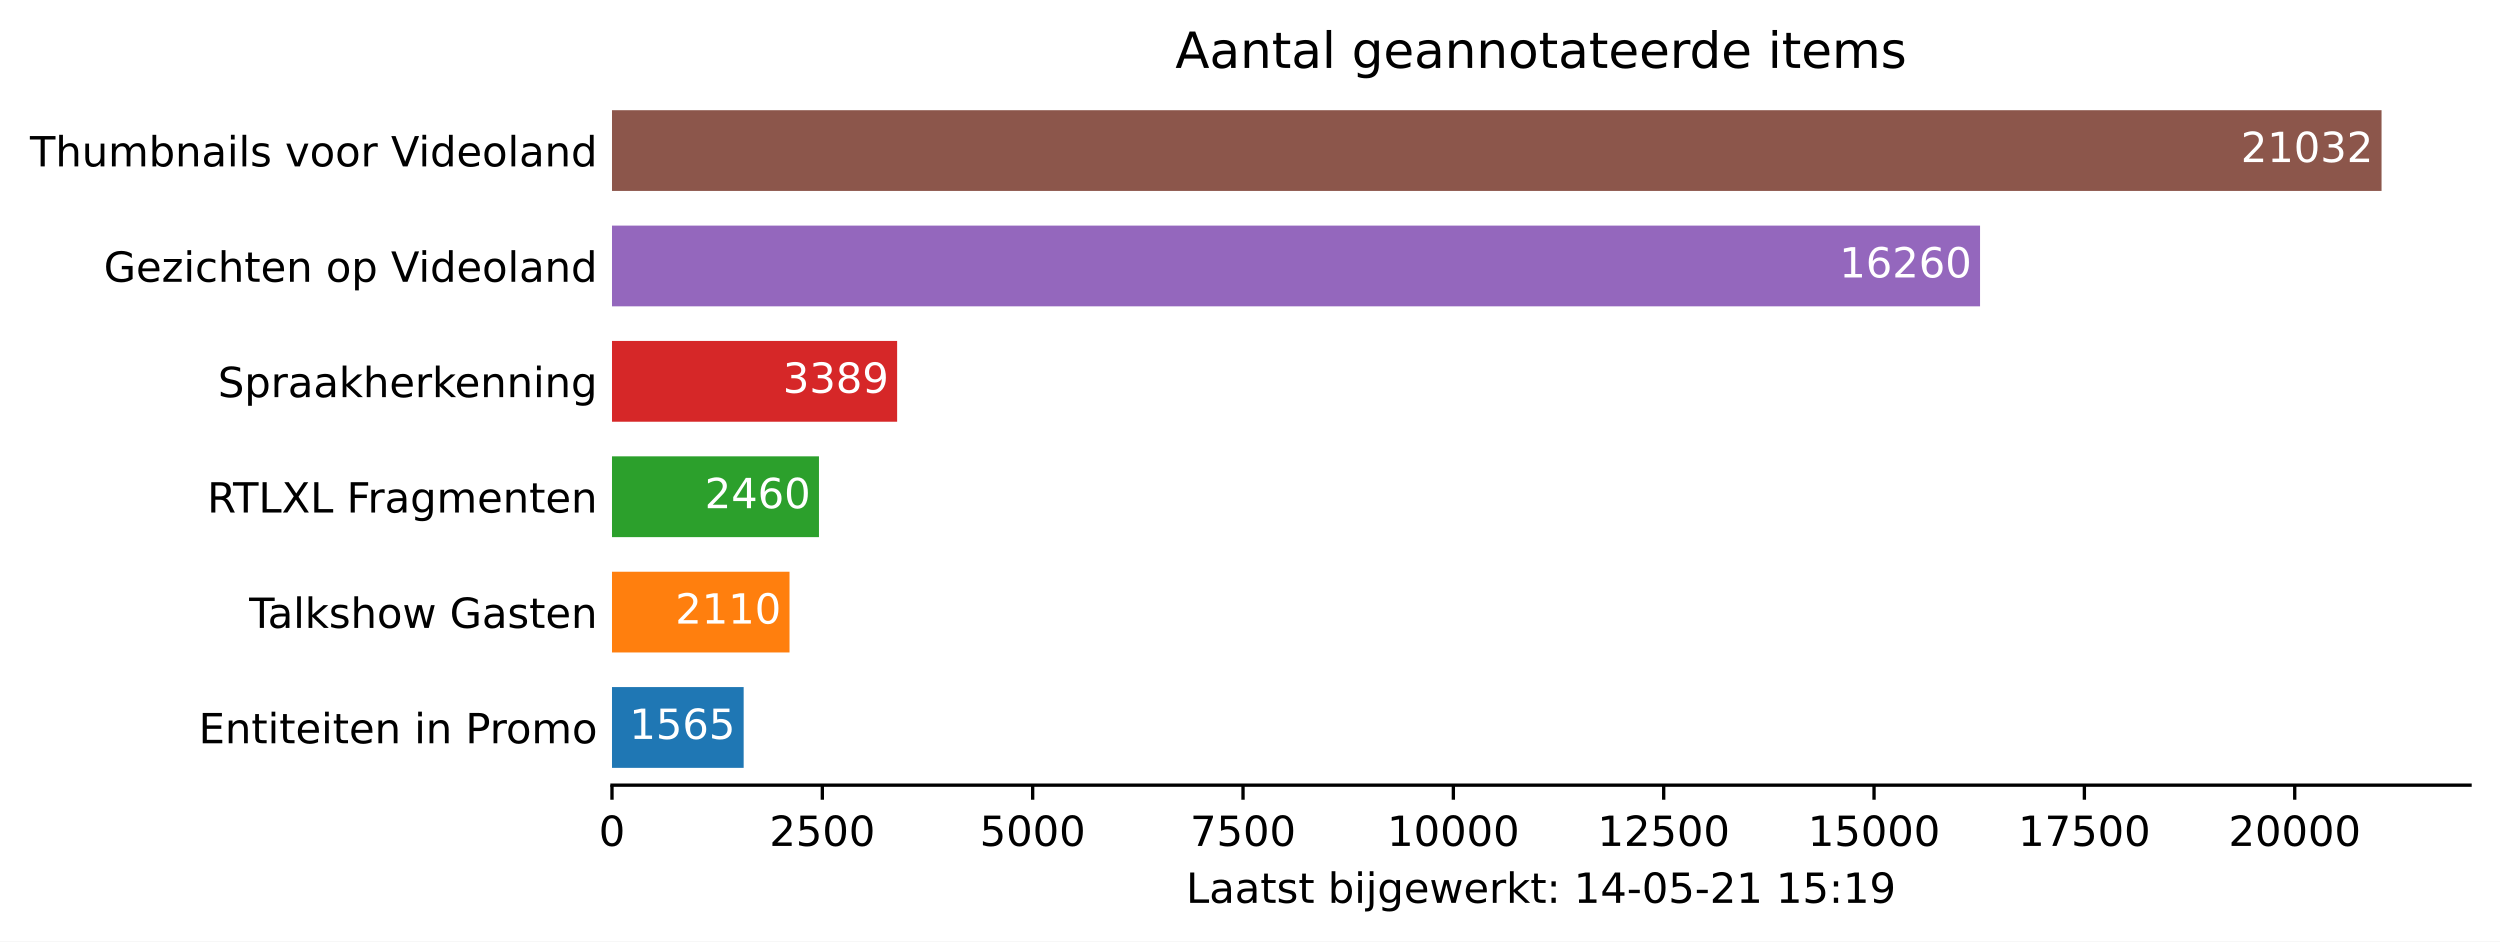
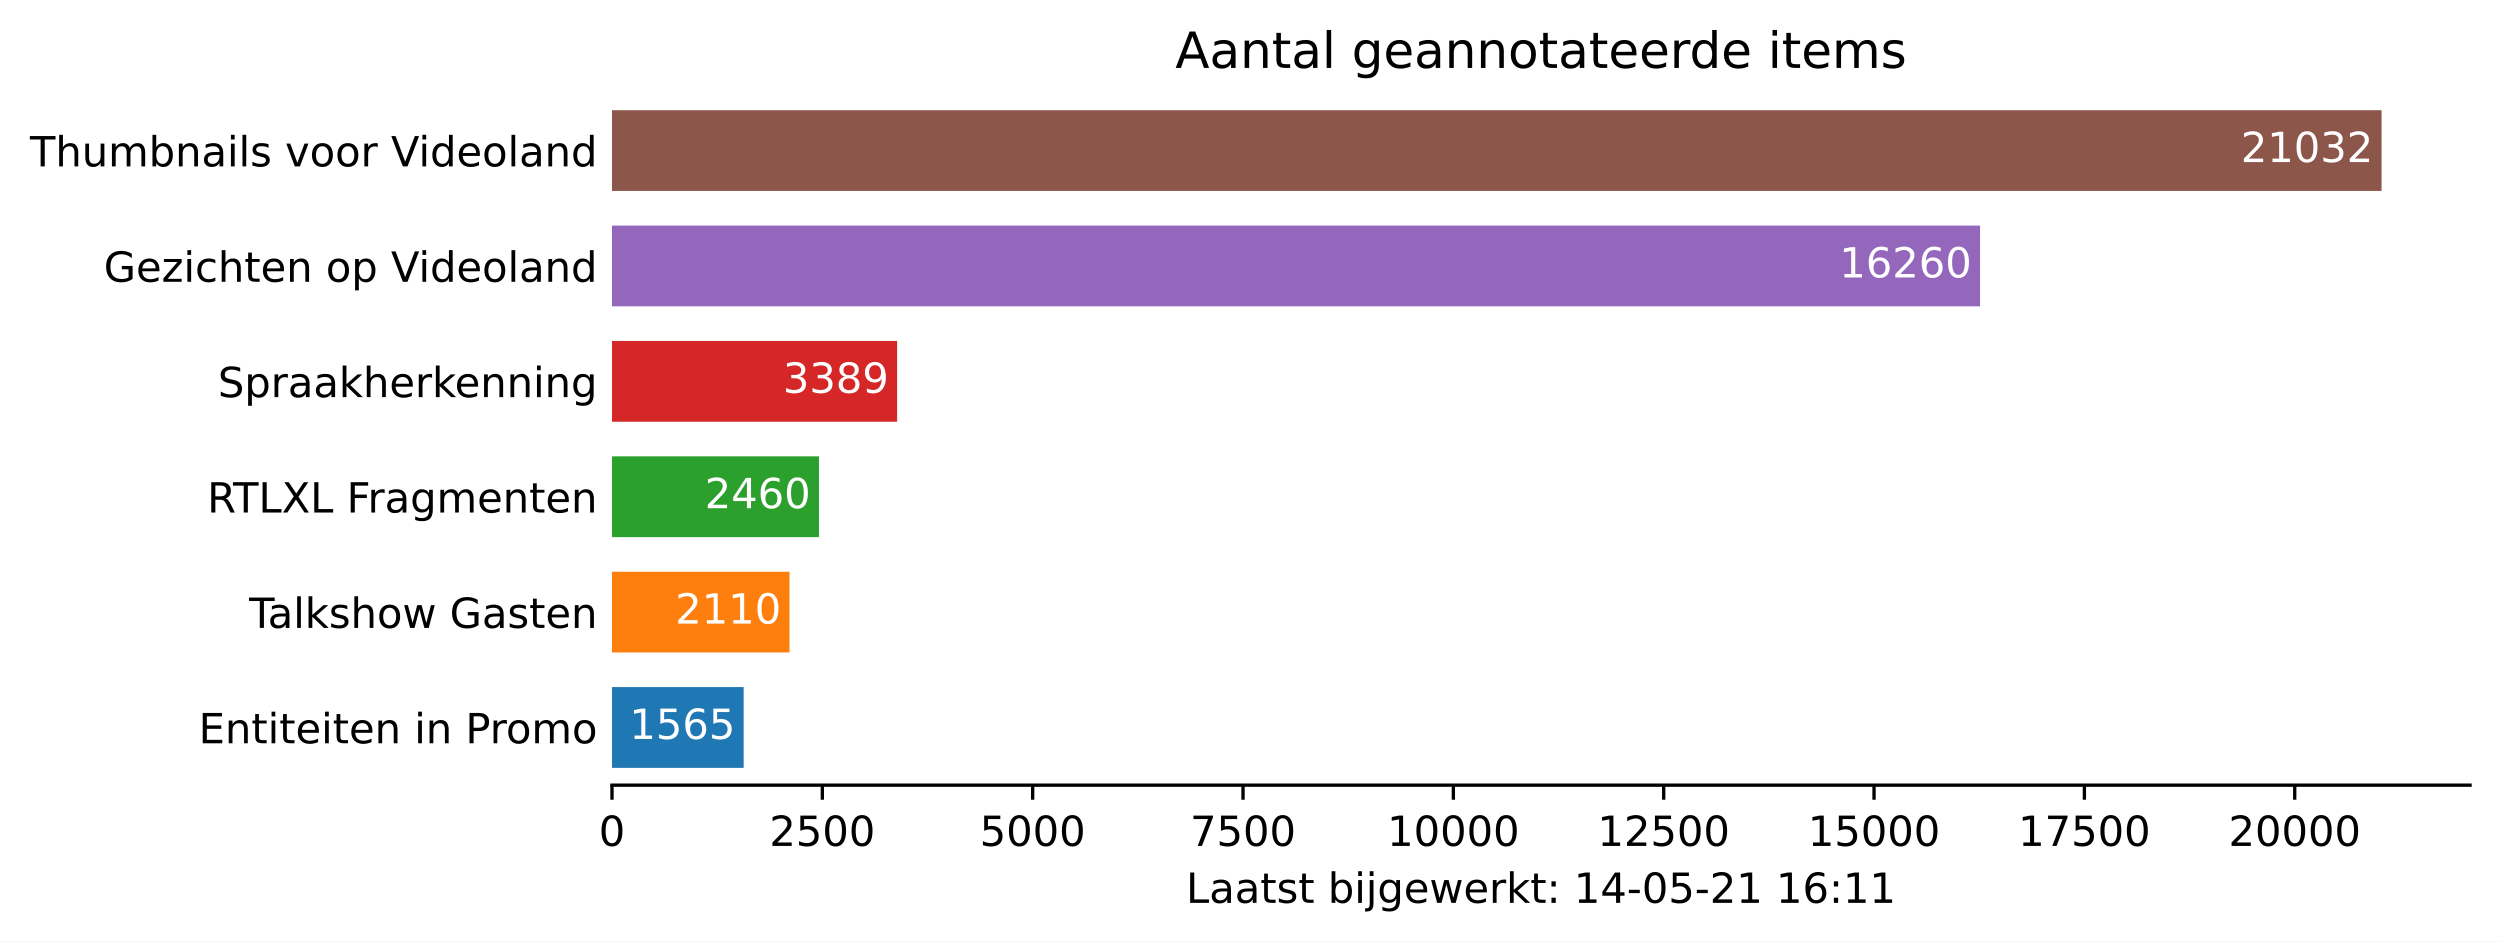
<svg xmlns="http://www.w3.org/2000/svg" xmlns:xlink="http://www.w3.org/1999/xlink" height="226.194pt" version="1.1" viewBox="0 0 600.633 226.194" width="600.633pt">
  <defs>
    <style type="text/css">*{stroke-linecap:butt;stroke-linejoin:round;}</style>
  </defs>
  <g id="figure_1">
    <g id="patch_1">
      <path d="M 0 226.194  L 600.633 226.194  L 600.633 0  L 0 0  z " style="fill:#ffffff;" />
    </g>
    <g id="axes_1">
      <g id="patch_2">
        <path d="M 147.033 188.638  L 593.433 188.638  L 593.433 22.318  L 147.033 22.318  z " style="fill:#ffffff;" />
      </g>
      <g id="patch_3">
-         <path clip-path="url(#p2a8424ce56)" d="M 147.033 184.48  L 178.668 184.48  L 178.668 165.076  L 147.033 165.076  z " style="fill:#1f77b4;" />
+         <path clip-path="url(#pcd830eb7d0)" d="M 147.033 184.48  L 178.668 184.48  L 178.668 165.076  L 147.033 165.076  z " style="fill:#1f77b4;" />
      </g>
      <g id="patch_4">
-         <path clip-path="url(#p2a8424ce56)" d="M 147.033 156.76  L 189.685 156.76  L 189.685 137.356  L 147.033 137.356  z " style="fill:#ff7f0e;" />
+         <path clip-path="url(#pcd830eb7d0)" d="M 147.033 156.76  L 189.685 156.76  L 189.685 137.356  L 147.033 137.356  z " style="fill:#ff7f0e;" />
      </g>
      <g id="patch_5">
-         <path clip-path="url(#p2a8424ce56)" d="M 147.033 129.04  L 196.759 129.04  L 196.759 109.636  L 147.033 109.636  z " style="fill:#2ca02c;" />
+         <path clip-path="url(#pcd830eb7d0)" d="M 147.033 129.04  L 196.759 129.04  L 196.759 109.636  L 147.033 109.636  z " style="fill:#2ca02c;" />
      </g>
      <g id="patch_6">
-         <path clip-path="url(#p2a8424ce56)" d="M 147.033 101.32  L 215.538 101.32  L 215.538 81.916  L 147.033 81.916  z " style="fill:#d62728;" />
+         <path clip-path="url(#pcd830eb7d0)" d="M 147.033 101.32  L 215.538 101.32  L 215.538 81.916  L 147.033 81.916  z " style="fill:#d62728;" />
      </g>
      <g id="patch_7">
-         <path clip-path="url(#p2a8424ce56)" d="M 147.033 73.6  L 475.714 73.6  L 475.714 54.196  L 147.033 54.196  z " style="fill:#9467bd;" />
+         <path clip-path="url(#pcd830eb7d0)" d="M 147.033 73.6  L 475.714 73.6  L 475.714 54.196  L 147.033 54.196  z " style="fill:#9467bd;" />
      </g>
      <g id="patch_8">
-         <path clip-path="url(#p2a8424ce56)" d="M 147.033 45.88  L 572.176 45.88  L 572.176 26.476  L 147.033 26.476  z " style="fill:#8c564b;" />
+         <path clip-path="url(#pcd830eb7d0)" d="M 147.033 45.88  L 572.176 45.88  L 572.176 26.476  L 147.033 26.476  z " style="fill:#8c564b;" />
      </g>
      <g id="matplotlib.axis_1">
        <g id="xtick_1">
          <g id="line2d_1">
            <defs>
-               <path d="M 0 0  L 0 3.5  " id="md7d6307885" style="stroke:#000000;stroke-width:0.8;" />
+               <path d="M 0 0  L 0 3.5  " id="mec026c9e99" style="stroke:#000000;stroke-width:0.8;" />
            </defs>
            <g>
-               <use style="stroke:#000000;stroke-width:0.8;" x="147.033" xlink:href="#md7d6307885" y="188.638" />
+               <use style="stroke:#000000;stroke-width:0.8;" x="147.033" xlink:href="#mec026c9e99" y="188.638" />
            </g>
          </g>
          <g id="text_1">
            <g transform="translate(143.8516 203.2366)scale(0.1 -0.1)">
              <defs>
                <path d="M 2034 4250  Q 1547 4250 1301 3770  Q 1056 3291 1056 2328  Q 1056 1369 1301 889  Q 1547 409 2034 409  Q 2525 409 2770 889  Q 3016 1369 3016 2328  Q 3016 3291 2770 3770  Q 2525 4250 2034 4250  z M 2034 4750  Q 2819 4750 3233 4129  Q 3647 3509 3647 2328  Q 3647 1150 3233 529  Q 2819 -91 2034 -91  Q 1250 -91 836 529  Q 422 1150 422 2328  Q 422 3509 836 4129  Q 1250 4750 2034 4750  z " id="DejaVuSans-30" transform="scale(0.015625)" />
              </defs>
              <use xlink:href="#DejaVuSans-30" />
            </g>
          </g>
        </g>
        <g id="xtick_2">
          <g id="line2d_2">
            <g>
-               <use style="stroke:#000000;stroke-width:0.8;" x="197.568" xlink:href="#md7d6307885" y="188.638" />
+               <use style="stroke:#000000;stroke-width:0.8;" x="197.568" xlink:href="#mec026c9e99" y="188.638" />
            </g>
          </g>
          <g id="text_2">
            <g transform="translate(184.8431 203.2366)scale(0.1 -0.1)">
              <defs>
                <path d="M 1228 531  L 3431 531  L 3431 0  L 469 0  L 469 531  Q 828 903 1448 1529  Q 2069 2156 2228 2338  Q 2531 2678 2651 2914  Q 2772 3150 2772 3378  Q 2772 3750 2511 3984  Q 2250 4219 1831 4219  Q 1534 4219 1204 4116  Q 875 4013 500 3803  L 500 4441  Q 881 4594 1212 4672  Q 1544 4750 1819 4750  Q 2544 4750 2975 4387  Q 3406 4025 3406 3419  Q 3406 3131 3298 2873  Q 3191 2616 2906 2266  Q 2828 2175 2409 1742  Q 1991 1309 1228 531  z " id="DejaVuSans-32" transform="scale(0.015625)" />
                <path d="M 691 4666  L 3169 4666  L 3169 4134  L 1269 4134  L 1269 2991  Q 1406 3038 1543 3061  Q 1681 3084 1819 3084  Q 2600 3084 3056 2656  Q 3513 2228 3513 1497  Q 3513 744 3044 326  Q 2575 -91 1722 -91  Q 1428 -91 1123 -41  Q 819 9 494 109  L 494 744  Q 775 591 1075 516  Q 1375 441 1709 441  Q 2250 441 2565 725  Q 2881 1009 2881 1497  Q 2881 1984 2565 2268  Q 2250 2553 1709 2553  Q 1456 2553 1204 2497  Q 953 2441 691 2322  L 691 4666  z " id="DejaVuSans-35" transform="scale(0.015625)" />
              </defs>
              <use xlink:href="#DejaVuSans-32" />
              <use x="63.623" xlink:href="#DejaVuSans-35" />
              <use x="127.246" xlink:href="#DejaVuSans-30" />
              <use x="190.869" xlink:href="#DejaVuSans-30" />
            </g>
          </g>
        </g>
        <g id="xtick_3">
          <g id="line2d_3">
            <g>
-               <use style="stroke:#000000;stroke-width:0.8;" x="248.103" xlink:href="#md7d6307885" y="188.638" />
+               <use style="stroke:#000000;stroke-width:0.8;" x="248.103" xlink:href="#mec026c9e99" y="188.638" />
            </g>
          </g>
          <g id="text_3">
            <g transform="translate(235.3783 203.2366)scale(0.1 -0.1)">
              <use xlink:href="#DejaVuSans-35" />
              <use x="63.623" xlink:href="#DejaVuSans-30" />
              <use x="127.246" xlink:href="#DejaVuSans-30" />
              <use x="190.869" xlink:href="#DejaVuSans-30" />
            </g>
          </g>
        </g>
        <g id="xtick_4">
          <g id="line2d_4">
            <g>
-               <use style="stroke:#000000;stroke-width:0.8;" x="298.639" xlink:href="#md7d6307885" y="188.638" />
+               <use style="stroke:#000000;stroke-width:0.8;" x="298.639" xlink:href="#mec026c9e99" y="188.638" />
            </g>
          </g>
          <g id="text_4">
            <g transform="translate(285.9135 203.2366)scale(0.1 -0.1)">
              <defs>
                <path d="M 525 4666  L 3525 4666  L 3525 4397  L 1831 0  L 1172 0  L 2766 4134  L 525 4134  L 525 4666  z " id="DejaVuSans-37" transform="scale(0.015625)" />
              </defs>
              <use xlink:href="#DejaVuSans-37" />
              <use x="63.623" xlink:href="#DejaVuSans-35" />
              <use x="127.246" xlink:href="#DejaVuSans-30" />
              <use x="190.869" xlink:href="#DejaVuSans-30" />
            </g>
          </g>
        </g>
        <g id="xtick_5">
          <g id="line2d_5">
            <g>
-               <use style="stroke:#000000;stroke-width:0.8;" x="349.174" xlink:href="#md7d6307885" y="188.638" />
+               <use style="stroke:#000000;stroke-width:0.8;" x="349.174" xlink:href="#mec026c9e99" y="188.638" />
            </g>
          </g>
          <g id="text_5">
            <g transform="translate(333.2675 203.2366)scale(0.1 -0.1)">
              <defs>
                <path d="M 794 531  L 1825 531  L 1825 4091  L 703 3866  L 703 4441  L 1819 4666  L 2450 4666  L 2450 531  L 3481 531  L 3481 0  L 794 0  L 794 531  z " id="DejaVuSans-31" transform="scale(0.015625)" />
              </defs>
              <use xlink:href="#DejaVuSans-31" />
              <use x="63.623" xlink:href="#DejaVuSans-30" />
              <use x="127.246" xlink:href="#DejaVuSans-30" />
              <use x="190.869" xlink:href="#DejaVuSans-30" />
              <use x="254.492" xlink:href="#DejaVuSans-30" />
            </g>
          </g>
        </g>
        <g id="xtick_6">
          <g id="line2d_6">
            <g>
-               <use style="stroke:#000000;stroke-width:0.8;" x="399.709" xlink:href="#md7d6307885" y="188.638" />
+               <use style="stroke:#000000;stroke-width:0.8;" x="399.709" xlink:href="#mec026c9e99" y="188.638" />
            </g>
          </g>
          <g id="text_6">
            <g transform="translate(383.8028 203.2366)scale(0.1 -0.1)">
              <use xlink:href="#DejaVuSans-31" />
              <use x="63.623" xlink:href="#DejaVuSans-32" />
              <use x="127.246" xlink:href="#DejaVuSans-35" />
              <use x="190.869" xlink:href="#DejaVuSans-30" />
              <use x="254.492" xlink:href="#DejaVuSans-30" />
            </g>
          </g>
        </g>
        <g id="xtick_7">
          <g id="line2d_7">
            <g>
-               <use style="stroke:#000000;stroke-width:0.8;" x="450.244" xlink:href="#md7d6307885" y="188.638" />
+               <use style="stroke:#000000;stroke-width:0.8;" x="450.244" xlink:href="#mec026c9e99" y="188.638" />
            </g>
          </g>
          <g id="text_7">
            <g transform="translate(434.338 203.2366)scale(0.1 -0.1)">
              <use xlink:href="#DejaVuSans-31" />
              <use x="63.623" xlink:href="#DejaVuSans-35" />
              <use x="127.246" xlink:href="#DejaVuSans-30" />
              <use x="190.869" xlink:href="#DejaVuSans-30" />
              <use x="254.492" xlink:href="#DejaVuSans-30" />
            </g>
          </g>
        </g>
        <g id="xtick_8">
          <g id="line2d_8">
            <g>
-               <use style="stroke:#000000;stroke-width:0.8;" x="500.779" xlink:href="#md7d6307885" y="188.638" />
+               <use style="stroke:#000000;stroke-width:0.8;" x="500.779" xlink:href="#mec026c9e99" y="188.638" />
            </g>
          </g>
          <g id="text_8">
            <g transform="translate(484.8732 203.2366)scale(0.1 -0.1)">
              <use xlink:href="#DejaVuSans-31" />
              <use x="63.623" xlink:href="#DejaVuSans-37" />
              <use x="127.246" xlink:href="#DejaVuSans-35" />
              <use x="190.869" xlink:href="#DejaVuSans-30" />
              <use x="254.492" xlink:href="#DejaVuSans-30" />
            </g>
          </g>
        </g>
        <g id="xtick_9">
          <g id="line2d_9">
            <g>
-               <use style="stroke:#000000;stroke-width:0.8;" x="551.315" xlink:href="#md7d6307885" y="188.638" />
+               <use style="stroke:#000000;stroke-width:0.8;" x="551.315" xlink:href="#mec026c9e99" y="188.638" />
            </g>
          </g>
          <g id="text_9">
            <g transform="translate(535.4085 203.2366)scale(0.1 -0.1)">
              <use xlink:href="#DejaVuSans-32" />
              <use x="63.623" xlink:href="#DejaVuSans-30" />
              <use x="127.246" xlink:href="#DejaVuSans-30" />
              <use x="190.869" xlink:href="#DejaVuSans-30" />
              <use x="254.492" xlink:href="#DejaVuSans-30" />
            </g>
          </g>
        </g>
        <g id="text_10">
          <g transform="translate(284.9578 216.9147)scale(0.1 -0.1)">
            <defs>
              <path d="M 628 4666  L 1259 4666  L 1259 531  L 3531 531  L 3531 0  L 628 0  L 628 4666  z " id="DejaVuSans-4c" transform="scale(0.015625)" />
              <path d="M 2194 1759  Q 1497 1759 1228 1600  Q 959 1441 959 1056  Q 959 750 1161 570  Q 1363 391 1709 391  Q 2188 391 2477 730  Q 2766 1069 2766 1631  L 2766 1759  L 2194 1759  z M 3341 1997  L 3341 0  L 2766 0  L 2766 531  Q 2569 213 2275 61  Q 1981 -91 1556 -91  Q 1019 -91 701 211  Q 384 513 384 1019  Q 384 1609 779 1909  Q 1175 2209 1959 2209  L 2766 2209  L 2766 2266  Q 2766 2663 2505 2880  Q 2244 3097 1772 3097  Q 1472 3097 1187 3025  Q 903 2953 641 2809  L 641 3341  Q 956 3463 1253 3523  Q 1550 3584 1831 3584  Q 2591 3584 2966 3190  Q 3341 2797 3341 1997  z " id="DejaVuSans-61" transform="scale(0.015625)" />
              <path d="M 1172 4494  L 1172 3500  L 2356 3500  L 2356 3053  L 1172 3053  L 1172 1153  Q 1172 725 1289 603  Q 1406 481 1766 481  L 2356 481  L 2356 0  L 1766 0  Q 1100 0 847 248  Q 594 497 594 1153  L 594 3053  L 172 3053  L 172 3500  L 594 3500  L 594 4494  L 1172 4494  z " id="DejaVuSans-74" transform="scale(0.015625)" />
              <path d="M 2834 3397  L 2834 2853  Q 2591 2978 2328 3040  Q 2066 3103 1784 3103  Q 1356 3103 1142 2972  Q 928 2841 928 2578  Q 928 2378 1081 2264  Q 1234 2150 1697 2047  L 1894 2003  Q 2506 1872 2764 1633  Q 3022 1394 3022 966  Q 3022 478 2636 193  Q 2250 -91 1575 -91  Q 1294 -91 989 -36  Q 684 19 347 128  L 347 722  Q 666 556 975 473  Q 1284 391 1588 391  Q 1994 391 2212 530  Q 2431 669 2431 922  Q 2431 1156 2273 1281  Q 2116 1406 1581 1522  L 1381 1569  Q 847 1681 609 1914  Q 372 2147 372 2553  Q 372 3047 722 3315  Q 1072 3584 1716 3584  Q 2034 3584 2315 3537  Q 2597 3491 2834 3397  z " id="DejaVuSans-73" transform="scale(0.015625)" />
              <path id="DejaVuSans-20" transform="scale(0.015625)" />
              <path d="M 3116 1747  Q 3116 2381 2855 2742  Q 2594 3103 2138 3103  Q 1681 3103 1420 2742  Q 1159 2381 1159 1747  Q 1159 1113 1420 752  Q 1681 391 2138 391  Q 2594 391 2855 752  Q 3116 1113 3116 1747  z M 1159 2969  Q 1341 3281 1617 3432  Q 1894 3584 2278 3584  Q 2916 3584 3314 3078  Q 3713 2572 3713 1747  Q 3713 922 3314 415  Q 2916 -91 2278 -91  Q 1894 -91 1617 61  Q 1341 213 1159 525  L 1159 0  L 581 0  L 581 4863  L 1159 4863  L 1159 2969  z " id="DejaVuSans-62" transform="scale(0.015625)" />
              <path d="M 603 3500  L 1178 3500  L 1178 0  L 603 0  L 603 3500  z M 603 4863  L 1178 4863  L 1178 4134  L 603 4134  L 603 4863  z " id="DejaVuSans-69" transform="scale(0.015625)" />
              <path d="M 603 3500  L 1178 3500  L 1178 -63  Q 1178 -731 923 -1031  Q 669 -1331 103 -1331  L -116 -1331  L -116 -844  L 38 -844  Q 366 -844 484 -692  Q 603 -541 603 -63  L 603 3500  z M 603 4863  L 1178 4863  L 1178 4134  L 603 4134  L 603 4863  z " id="DejaVuSans-6a" transform="scale(0.015625)" />
              <path d="M 2906 1791  Q 2906 2416 2648 2759  Q 2391 3103 1925 3103  Q 1463 3103 1205 2759  Q 947 2416 947 1791  Q 947 1169 1205 825  Q 1463 481 1925 481  Q 2391 481 2648 825  Q 2906 1169 2906 1791  z M 3481 434  Q 3481 -459 3084 -895  Q 2688 -1331 1869 -1331  Q 1566 -1331 1297 -1286  Q 1028 -1241 775 -1147  L 775 -588  Q 1028 -725 1275 -790  Q 1522 -856 1778 -856  Q 2344 -856 2625 -561  Q 2906 -266 2906 331  L 2906 616  Q 2728 306 2450 153  Q 2172 0 1784 0  Q 1141 0 747 490  Q 353 981 353 1791  Q 353 2603 747 3093  Q 1141 3584 1784 3584  Q 2172 3584 2450 3431  Q 2728 3278 2906 2969  L 2906 3500  L 3481 3500  L 3481 434  z " id="DejaVuSans-67" transform="scale(0.015625)" />
              <path d="M 3597 1894  L 3597 1613  L 953 1613  Q 991 1019 1311 708  Q 1631 397 2203 397  Q 2534 397 2845 478  Q 3156 559 3463 722  L 3463 178  Q 3153 47 2828 -22  Q 2503 -91 2169 -91  Q 1331 -91 842 396  Q 353 884 353 1716  Q 353 2575 817 3079  Q 1281 3584 2069 3584  Q 2775 3584 3186 3129  Q 3597 2675 3597 1894  z M 3022 2063  Q 3016 2534 2758 2815  Q 2500 3097 2075 3097  Q 1594 3097 1305 2825  Q 1016 2553 972 2059  L 3022 2063  z " id="DejaVuSans-65" transform="scale(0.015625)" />
              <path d="M 269 3500  L 844 3500  L 1563 769  L 2278 3500  L 2956 3500  L 3675 769  L 4391 3500  L 4966 3500  L 4050 0  L 3372 0  L 2619 2869  L 1863 0  L 1184 0  L 269 3500  z " id="DejaVuSans-77" transform="scale(0.015625)" />
              <path d="M 2631 2963  Q 2534 3019 2420 3045  Q 2306 3072 2169 3072  Q 1681 3072 1420 2755  Q 1159 2438 1159 1844  L 1159 0  L 581 0  L 581 3500  L 1159 3500  L 1159 2956  Q 1341 3275 1631 3429  Q 1922 3584 2338 3584  Q 2397 3584 2469 3576  Q 2541 3569 2628 3553  L 2631 2963  z " id="DejaVuSans-72" transform="scale(0.015625)" />
              <path d="M 581 4863  L 1159 4863  L 1159 1991  L 2875 3500  L 3609 3500  L 1753 1863  L 3688 0  L 2938 0  L 1159 1709  L 1159 0  L 581 0  L 581 4863  z " id="DejaVuSans-6b" transform="scale(0.015625)" />
              <path d="M 750 794  L 1409 794  L 1409 0  L 750 0  L 750 794  z M 750 3309  L 1409 3309  L 1409 2516  L 750 2516  L 750 3309  z " id="DejaVuSans-3a" transform="scale(0.015625)" />
              <path d="M 2419 4116  L 825 1625  L 2419 1625  L 2419 4116  z M 2253 4666  L 3047 4666  L 3047 1625  L 3713 1625  L 3713 1100  L 3047 1100  L 3047 0  L 2419 0  L 2419 1100  L 313 1100  L 313 1709  L 2253 4666  z " id="DejaVuSans-34" transform="scale(0.015625)" />
              <path d="M 313 2009  L 1997 2009  L 1997 1497  L 313 1497  L 313 2009  z " id="DejaVuSans-2d" transform="scale(0.015625)" />
-               <path d="M 703 97  L 703 672  Q 941 559 1184 500  Q 1428 441 1663 441  Q 2288 441 2617 861  Q 2947 1281 2994 2138  Q 2813 1869 2534 1725  Q 2256 1581 1919 1581  Q 1219 1581 811 2004  Q 403 2428 403 3163  Q 403 3881 828 4315  Q 1253 4750 1959 4750  Q 2769 4750 3195 4129  Q 3622 3509 3622 2328  Q 3622 1225 3098 567  Q 2575 -91 1691 -91  Q 1453 -91 1209 -44  Q 966 3 703 97  z M 1959 2075  Q 2384 2075 2632 2365  Q 2881 2656 2881 3163  Q 2881 3666 2632 3958  Q 2384 4250 1959 4250  Q 1534 4250 1286 3958  Q 1038 3666 1038 3163  Q 1038 2656 1286 2365  Q 1534 2075 1959 2075  z " id="DejaVuSans-39" transform="scale(0.015625)" />
+               <path d="M 2113 2584  Q 1688 2584 1439 2293  Q 1191 2003 1191 1497  Q 1191 994 1439 701  Q 1688 409 2113 409  Q 2538 409 2786 701  Q 3034 994 3034 1497  Q 3034 2003 2786 2293  Q 2538 2584 2113 2584  z M 3366 4563  L 3366 3988  Q 3128 4100 2886 4159  Q 2644 4219 2406 4219  Q 1781 4219 1451 3797  Q 1122 3375 1075 2522  Q 1259 2794 1537 2939  Q 1816 3084 2150 3084  Q 2853 3084 3261 2657  Q 3669 2231 3669 1497  Q 3669 778 3244 343  Q 2819 -91 2113 -91  Q 1303 -91 875 529  Q 447 1150 447 2328  Q 447 3434 972 4092  Q 1497 4750 2381 4750  Q 2619 4750 2861 4703  Q 3103 4656 3366 4563  z " id="DejaVuSans-36" transform="scale(0.015625)" />
            </defs>
            <use xlink:href="#DejaVuSans-4c" />
            <use x="55.713" xlink:href="#DejaVuSans-61" />
            <use x="116.992" xlink:href="#DejaVuSans-61" />
            <use x="178.271" xlink:href="#DejaVuSans-74" />
            <use x="217.48" xlink:href="#DejaVuSans-73" />
            <use x="269.58" xlink:href="#DejaVuSans-74" />
            <use x="308.789" xlink:href="#DejaVuSans-20" />
            <use x="340.576" xlink:href="#DejaVuSans-62" />
            <use x="404.053" xlink:href="#DejaVuSans-69" />
            <use x="431.836" xlink:href="#DejaVuSans-6a" />
            <use x="459.619" xlink:href="#DejaVuSans-67" />
            <use x="523.096" xlink:href="#DejaVuSans-65" />
            <use x="584.619" xlink:href="#DejaVuSans-77" />
            <use x="666.406" xlink:href="#DejaVuSans-65" />
            <use x="727.93" xlink:href="#DejaVuSans-72" />
            <use x="769.043" xlink:href="#DejaVuSans-6b" />
            <use x="826.953" xlink:href="#DejaVuSans-74" />
            <use x="866.162" xlink:href="#DejaVuSans-3a" />
            <use x="899.854" xlink:href="#DejaVuSans-20" />
            <use x="931.641" xlink:href="#DejaVuSans-31" />
            <use x="995.264" xlink:href="#DejaVuSans-34" />
            <use x="1058.887" xlink:href="#DejaVuSans-2d" />
            <use x="1094.971" xlink:href="#DejaVuSans-30" />
            <use x="1158.594" xlink:href="#DejaVuSans-35" />
            <use x="1222.217" xlink:href="#DejaVuSans-2d" />
            <use x="1258.301" xlink:href="#DejaVuSans-32" />
            <use x="1321.924" xlink:href="#DejaVuSans-31" />
            <use x="1385.547" xlink:href="#DejaVuSans-20" />
            <use x="1417.334" xlink:href="#DejaVuSans-31" />
-             <use x="1480.957" xlink:href="#DejaVuSans-35" />
+             <use x="1480.957" xlink:href="#DejaVuSans-36" />
            <use x="1544.58" xlink:href="#DejaVuSans-3a" />
            <use x="1578.271" xlink:href="#DejaVuSans-31" />
-             <use x="1641.895" xlink:href="#DejaVuSans-39" />
+             <use x="1641.895" xlink:href="#DejaVuSans-31" />
          </g>
        </g>
      </g>
      <g id="matplotlib.axis_2">
        <g id="ytick_1">
          <g id="line2d_10" />
          <g id="text_11">
            <g transform="translate(47.725 178.5773)scale(0.1 -0.1)">
              <defs>
                <path d="M 628 4666  L 3578 4666  L 3578 4134  L 1259 4134  L 1259 2753  L 3481 2753  L 3481 2222  L 1259 2222  L 1259 531  L 3634 531  L 3634 0  L 628 0  L 628 4666  z " id="DejaVuSans-45" transform="scale(0.015625)" />
                <path d="M 3513 2113  L 3513 0  L 2938 0  L 2938 2094  Q 2938 2591 2744 2837  Q 2550 3084 2163 3084  Q 1697 3084 1428 2787  Q 1159 2491 1159 1978  L 1159 0  L 581 0  L 581 3500  L 1159 3500  L 1159 2956  Q 1366 3272 1645 3428  Q 1925 3584 2291 3584  Q 2894 3584 3203 3211  Q 3513 2838 3513 2113  z " id="DejaVuSans-6e" transform="scale(0.015625)" />
                <path d="M 1259 4147  L 1259 2394  L 2053 2394  Q 2494 2394 2734 2622  Q 2975 2850 2975 3272  Q 2975 3691 2734 3919  Q 2494 4147 2053 4147  L 1259 4147  z M 628 4666  L 2053 4666  Q 2838 4666 3239 4311  Q 3641 3956 3641 3272  Q 3641 2581 3239 2228  Q 2838 1875 2053 1875  L 1259 1875  L 1259 0  L 628 0  L 628 4666  z " id="DejaVuSans-50" transform="scale(0.015625)" />
                <path d="M 1959 3097  Q 1497 3097 1228 2736  Q 959 2375 959 1747  Q 959 1119 1226 758  Q 1494 397 1959 397  Q 2419 397 2687 759  Q 2956 1122 2956 1747  Q 2956 2369 2687 2733  Q 2419 3097 1959 3097  z M 1959 3584  Q 2709 3584 3137 3096  Q 3566 2609 3566 1747  Q 3566 888 3137 398  Q 2709 -91 1959 -91  Q 1206 -91 779 398  Q 353 888 353 1747  Q 353 2609 779 3096  Q 1206 3584 1959 3584  z " id="DejaVuSans-6f" transform="scale(0.015625)" />
                <path d="M 3328 2828  Q 3544 3216 3844 3400  Q 4144 3584 4550 3584  Q 5097 3584 5394 3201  Q 5691 2819 5691 2113  L 5691 0  L 5113 0  L 5113 2094  Q 5113 2597 4934 2840  Q 4756 3084 4391 3084  Q 3944 3084 3684 2787  Q 3425 2491 3425 1978  L 3425 0  L 2847 0  L 2847 2094  Q 2847 2600 2669 2842  Q 2491 3084 2119 3084  Q 1678 3084 1418 2786  Q 1159 2488 1159 1978  L 1159 0  L 581 0  L 581 3500  L 1159 3500  L 1159 2956  Q 1356 3278 1631 3431  Q 1906 3584 2284 3584  Q 2666 3584 2933 3390  Q 3200 3197 3328 2828  z " id="DejaVuSans-6d" transform="scale(0.015625)" />
              </defs>
              <use xlink:href="#DejaVuSans-45" />
              <use x="63.184" xlink:href="#DejaVuSans-6e" />
              <use x="126.562" xlink:href="#DejaVuSans-74" />
              <use x="165.771" xlink:href="#DejaVuSans-69" />
              <use x="193.555" xlink:href="#DejaVuSans-74" />
              <use x="232.764" xlink:href="#DejaVuSans-65" />
              <use x="294.287" xlink:href="#DejaVuSans-69" />
              <use x="322.07" xlink:href="#DejaVuSans-74" />
              <use x="361.279" xlink:href="#DejaVuSans-65" />
              <use x="422.803" xlink:href="#DejaVuSans-6e" />
              <use x="486.182" xlink:href="#DejaVuSans-20" />
              <use x="517.969" xlink:href="#DejaVuSans-69" />
              <use x="545.752" xlink:href="#DejaVuSans-6e" />
              <use x="609.131" xlink:href="#DejaVuSans-20" />
              <use x="640.918" xlink:href="#DejaVuSans-50" />
              <use x="699.471" xlink:href="#DejaVuSans-72" />
              <use x="738.334" xlink:href="#DejaVuSans-6f" />
              <use x="799.516" xlink:href="#DejaVuSans-6d" />
              <use x="896.928" xlink:href="#DejaVuSans-6f" />
            </g>
          </g>
        </g>
        <g id="ytick_2">
          <g id="line2d_11" />
          <g id="text_12">
            <g transform="translate(59.85938 150.8573)scale(0.1 -0.1)">
              <defs>
                <path d="M -19 4666  L 3928 4666  L 3928 4134  L 2272 4134  L 2272 0  L 1638 0  L 1638 4134  L -19 4134  L -19 4666  z " id="DejaVuSans-54" transform="scale(0.015625)" />
                <path d="M 603 4863  L 1178 4863  L 1178 0  L 603 0  L 603 4863  z " id="DejaVuSans-6c" transform="scale(0.015625)" />
                <path d="M 3513 2113  L 3513 0  L 2938 0  L 2938 2094  Q 2938 2591 2744 2837  Q 2550 3084 2163 3084  Q 1697 3084 1428 2787  Q 1159 2491 1159 1978  L 1159 0  L 581 0  L 581 4863  L 1159 4863  L 1159 2956  Q 1366 3272 1645 3428  Q 1925 3584 2291 3584  Q 2894 3584 3203 3211  Q 3513 2838 3513 2113  z " id="DejaVuSans-68" transform="scale(0.015625)" />
                <path d="M 3809 666  L 3809 1919  L 2778 1919  L 2778 2438  L 4434 2438  L 4434 434  Q 4069 175 3628 42  Q 3188 -91 2688 -91  Q 1594 -91 976 548  Q 359 1188 359 2328  Q 359 3472 976 4111  Q 1594 4750 2688 4750  Q 3144 4750 3555 4637  Q 3966 4525 4313 4306  L 4313 3634  Q 3963 3931 3569 4081  Q 3175 4231 2741 4231  Q 1884 4231 1454 3753  Q 1025 3275 1025 2328  Q 1025 1384 1454 906  Q 1884 428 2741 428  Q 3075 428 3337 486  Q 3600 544 3809 666  z " id="DejaVuSans-47" transform="scale(0.015625)" />
              </defs>
              <use xlink:href="#DejaVuSans-54" />
              <use x="44.584" xlink:href="#DejaVuSans-61" />
              <use x="105.863" xlink:href="#DejaVuSans-6c" />
              <use x="133.646" xlink:href="#DejaVuSans-6b" />
              <use x="191.557" xlink:href="#DejaVuSans-73" />
              <use x="243.656" xlink:href="#DejaVuSans-68" />
              <use x="307.035" xlink:href="#DejaVuSans-6f" />
              <use x="368.217" xlink:href="#DejaVuSans-77" />
              <use x="450.004" xlink:href="#DejaVuSans-20" />
              <use x="481.791" xlink:href="#DejaVuSans-47" />
              <use x="559.281" xlink:href="#DejaVuSans-61" />
              <use x="620.561" xlink:href="#DejaVuSans-73" />
              <use x="672.66" xlink:href="#DejaVuSans-74" />
              <use x="711.869" xlink:href="#DejaVuSans-65" />
              <use x="773.393" xlink:href="#DejaVuSans-6e" />
            </g>
          </g>
        </g>
        <g id="ytick_3">
          <g id="line2d_12" />
          <g id="text_13">
            <g transform="translate(49.77344 123.1373)scale(0.1 -0.1)">
              <defs>
                <path d="M 2841 2188  Q 3044 2119 3236 1894  Q 3428 1669 3622 1275  L 4263 0  L 3584 0  L 2988 1197  Q 2756 1666 2539 1819  Q 2322 1972 1947 1972  L 1259 1972  L 1259 0  L 628 0  L 628 4666  L 2053 4666  Q 2853 4666 3247 4331  Q 3641 3997 3641 3322  Q 3641 2881 3436 2590  Q 3231 2300 2841 2188  z M 1259 4147  L 1259 2491  L 2053 2491  Q 2509 2491 2742 2702  Q 2975 2913 2975 3322  Q 2975 3731 2742 3939  Q 2509 4147 2053 4147  L 1259 4147  z " id="DejaVuSans-52" transform="scale(0.015625)" />
                <path d="M 403 4666  L 1081 4666  L 2241 2931  L 3406 4666  L 4084 4666  L 2584 2425  L 4184 0  L 3506 0  L 2194 1984  L 872 0  L 191 0  L 1856 2491  L 403 4666  z " id="DejaVuSans-58" transform="scale(0.015625)" />
                <path d="M 628 4666  L 3309 4666  L 3309 4134  L 1259 4134  L 1259 2759  L 3109 2759  L 3109 2228  L 1259 2228  L 1259 0  L 628 0  L 628 4666  z " id="DejaVuSans-46" transform="scale(0.015625)" />
              </defs>
              <use xlink:href="#DejaVuSans-52" />
              <use x="62.232" xlink:href="#DejaVuSans-54" />
              <use x="123.316" xlink:href="#DejaVuSans-4c" />
              <use x="179.029" xlink:href="#DejaVuSans-58" />
              <use x="247.535" xlink:href="#DejaVuSans-4c" />
              <use x="303.248" xlink:href="#DejaVuSans-20" />
              <use x="335.035" xlink:href="#DejaVuSans-46" />
              <use x="385.305" xlink:href="#DejaVuSans-72" />
              <use x="426.418" xlink:href="#DejaVuSans-61" />
              <use x="487.697" xlink:href="#DejaVuSans-67" />
              <use x="551.174" xlink:href="#DejaVuSans-6d" />
              <use x="648.586" xlink:href="#DejaVuSans-65" />
              <use x="710.109" xlink:href="#DejaVuSans-6e" />
              <use x="773.488" xlink:href="#DejaVuSans-74" />
              <use x="812.697" xlink:href="#DejaVuSans-65" />
              <use x="874.221" xlink:href="#DejaVuSans-6e" />
            </g>
          </g>
        </g>
        <g id="ytick_4">
          <g id="line2d_13" />
          <g id="text_14">
            <g transform="translate(52.35625 95.41734)scale(0.1 -0.1)">
              <defs>
                <path d="M 3425 4513  L 3425 3897  Q 3066 4069 2747 4153  Q 2428 4238 2131 4238  Q 1616 4238 1336 4038  Q 1056 3838 1056 3469  Q 1056 3159 1242 3001  Q 1428 2844 1947 2747  L 2328 2669  Q 3034 2534 3370 2195  Q 3706 1856 3706 1288  Q 3706 609 3251 259  Q 2797 -91 1919 -91  Q 1588 -91 1214 -16  Q 841 59 441 206  L 441 856  Q 825 641 1194 531  Q 1563 422 1919 422  Q 2459 422 2753 634  Q 3047 847 3047 1241  Q 3047 1584 2836 1778  Q 2625 1972 2144 2069  L 1759 2144  Q 1053 2284 737 2584  Q 422 2884 422 3419  Q 422 4038 858 4394  Q 1294 4750 2059 4750  Q 2388 4750 2728 4690  Q 3069 4631 3425 4513  z " id="DejaVuSans-53" transform="scale(0.015625)" />
                <path d="M 1159 525  L 1159 -1331  L 581 -1331  L 581 3500  L 1159 3500  L 1159 2969  Q 1341 3281 1617 3432  Q 1894 3584 2278 3584  Q 2916 3584 3314 3078  Q 3713 2572 3713 1747  Q 3713 922 3314 415  Q 2916 -91 2278 -91  Q 1894 -91 1617 61  Q 1341 213 1159 525  z M 3116 1747  Q 3116 2381 2855 2742  Q 2594 3103 2138 3103  Q 1681 3103 1420 2742  Q 1159 2381 1159 1747  Q 1159 1113 1420 752  Q 1681 391 2138 391  Q 2594 391 2855 752  Q 3116 1113 3116 1747  z " id="DejaVuSans-70" transform="scale(0.015625)" />
              </defs>
              <use xlink:href="#DejaVuSans-53" />
              <use x="63.477" xlink:href="#DejaVuSans-70" />
              <use x="126.953" xlink:href="#DejaVuSans-72" />
              <use x="168.066" xlink:href="#DejaVuSans-61" />
              <use x="229.346" xlink:href="#DejaVuSans-61" />
              <use x="290.625" xlink:href="#DejaVuSans-6b" />
              <use x="348.535" xlink:href="#DejaVuSans-68" />
              <use x="411.914" xlink:href="#DejaVuSans-65" />
              <use x="473.438" xlink:href="#DejaVuSans-72" />
              <use x="514.551" xlink:href="#DejaVuSans-6b" />
              <use x="568.836" xlink:href="#DejaVuSans-65" />
              <use x="630.359" xlink:href="#DejaVuSans-6e" />
              <use x="693.738" xlink:href="#DejaVuSans-6e" />
              <use x="757.117" xlink:href="#DejaVuSans-69" />
              <use x="784.9" xlink:href="#DejaVuSans-6e" />
              <use x="848.279" xlink:href="#DejaVuSans-67" />
            </g>
          </g>
        </g>
        <g id="ytick_5">
          <g id="line2d_14" />
          <g id="text_15">
            <g transform="translate(24.92813 67.69734)scale(0.1 -0.1)">
              <defs>
                <path d="M 353 3500  L 3084 3500  L 3084 2975  L 922 459  L 3084 459  L 3084 0  L 275 0  L 275 525  L 2438 3041  L 353 3041  L 353 3500  z " id="DejaVuSans-7a" transform="scale(0.015625)" />
                <path d="M 3122 3366  L 3122 2828  Q 2878 2963 2633 3030  Q 2388 3097 2138 3097  Q 1578 3097 1268 2742  Q 959 2388 959 1747  Q 959 1106 1268 751  Q 1578 397 2138 397  Q 2388 397 2633 464  Q 2878 531 3122 666  L 3122 134  Q 2881 22 2623 -34  Q 2366 -91 2075 -91  Q 1284 -91 818 406  Q 353 903 353 1747  Q 353 2603 823 3093  Q 1294 3584 2113 3584  Q 2378 3584 2631 3529  Q 2884 3475 3122 3366  z " id="DejaVuSans-63" transform="scale(0.015625)" />
                <path d="M 1831 0  L 50 4666  L 709 4666  L 2188 738  L 3669 4666  L 4325 4666  L 2547 0  L 1831 0  z " id="DejaVuSans-56" transform="scale(0.015625)" />
                <path d="M 2906 2969  L 2906 4863  L 3481 4863  L 3481 0  L 2906 0  L 2906 525  Q 2725 213 2448 61  Q 2172 -91 1784 -91  Q 1150 -91 751 415  Q 353 922 353 1747  Q 353 2572 751 3078  Q 1150 3584 1784 3584  Q 2172 3584 2448 3432  Q 2725 3281 2906 2969  z M 947 1747  Q 947 1113 1208 752  Q 1469 391 1925 391  Q 2381 391 2643 752  Q 2906 1113 2906 1747  Q 2906 2381 2643 2742  Q 2381 3103 1925 3103  Q 1469 3103 1208 2742  Q 947 2381 947 1747  z " id="DejaVuSans-64" transform="scale(0.015625)" />
              </defs>
              <use xlink:href="#DejaVuSans-47" />
              <use x="77.49" xlink:href="#DejaVuSans-65" />
              <use x="139.014" xlink:href="#DejaVuSans-7a" />
              <use x="191.504" xlink:href="#DejaVuSans-69" />
              <use x="219.287" xlink:href="#DejaVuSans-63" />
              <use x="274.268" xlink:href="#DejaVuSans-68" />
              <use x="337.646" xlink:href="#DejaVuSans-74" />
              <use x="376.855" xlink:href="#DejaVuSans-65" />
              <use x="438.379" xlink:href="#DejaVuSans-6e" />
              <use x="501.758" xlink:href="#DejaVuSans-20" />
              <use x="533.545" xlink:href="#DejaVuSans-6f" />
              <use x="594.727" xlink:href="#DejaVuSans-70" />
              <use x="658.203" xlink:href="#DejaVuSans-20" />
              <use x="689.99" xlink:href="#DejaVuSans-56" />
              <use x="756.148" xlink:href="#DejaVuSans-69" />
              <use x="783.932" xlink:href="#DejaVuSans-64" />
              <use x="847.408" xlink:href="#DejaVuSans-65" />
              <use x="908.932" xlink:href="#DejaVuSans-6f" />
              <use x="970.113" xlink:href="#DejaVuSans-6c" />
              <use x="997.896" xlink:href="#DejaVuSans-61" />
              <use x="1059.176" xlink:href="#DejaVuSans-6e" />
              <use x="1122.555" xlink:href="#DejaVuSans-64" />
            </g>
          </g>
        </g>
        <g id="ytick_6">
          <g id="line2d_15" />
          <g id="text_16">
            <g transform="translate(7.2 39.97734)scale(0.1 -0.1)">
              <defs>
                <path d="M 544 1381  L 544 3500  L 1119 3500  L 1119 1403  Q 1119 906 1312 657  Q 1506 409 1894 409  Q 2359 409 2629 706  Q 2900 1003 2900 1516  L 2900 3500  L 3475 3500  L 3475 0  L 2900 0  L 2900 538  Q 2691 219 2414 64  Q 2138 -91 1772 -91  Q 1169 -91 856 284  Q 544 659 544 1381  z M 1991 3584  L 1991 3584  z " id="DejaVuSans-75" transform="scale(0.015625)" />
                <path d="M 191 3500  L 800 3500  L 1894 563  L 2988 3500  L 3597 3500  L 2284 0  L 1503 0  L 191 3500  z " id="DejaVuSans-76" transform="scale(0.015625)" />
              </defs>
              <use xlink:href="#DejaVuSans-54" />
              <use x="61.084" xlink:href="#DejaVuSans-68" />
              <use x="124.463" xlink:href="#DejaVuSans-75" />
              <use x="187.842" xlink:href="#DejaVuSans-6d" />
              <use x="285.254" xlink:href="#DejaVuSans-62" />
              <use x="348.73" xlink:href="#DejaVuSans-6e" />
              <use x="412.109" xlink:href="#DejaVuSans-61" />
              <use x="473.389" xlink:href="#DejaVuSans-69" />
              <use x="501.172" xlink:href="#DejaVuSans-6c" />
              <use x="528.955" xlink:href="#DejaVuSans-73" />
              <use x="581.055" xlink:href="#DejaVuSans-20" />
              <use x="612.842" xlink:href="#DejaVuSans-76" />
              <use x="672.021" xlink:href="#DejaVuSans-6f" />
              <use x="733.203" xlink:href="#DejaVuSans-6f" />
              <use x="794.385" xlink:href="#DejaVuSans-72" />
              <use x="835.498" xlink:href="#DejaVuSans-20" />
              <use x="867.285" xlink:href="#DejaVuSans-56" />
              <use x="933.443" xlink:href="#DejaVuSans-69" />
              <use x="961.227" xlink:href="#DejaVuSans-64" />
              <use x="1024.703" xlink:href="#DejaVuSans-65" />
              <use x="1086.227" xlink:href="#DejaVuSans-6f" />
              <use x="1147.408" xlink:href="#DejaVuSans-6c" />
              <use x="1175.191" xlink:href="#DejaVuSans-61" />
              <use x="1236.471" xlink:href="#DejaVuSans-6e" />
              <use x="1299.85" xlink:href="#DejaVuSans-64" />
            </g>
          </g>
        </g>
      </g>
      <g id="patch_9">
        <path d="M 147.033 188.638  L 593.433 188.638  " style="fill:none;stroke:#000000;stroke-linecap:square;stroke-linejoin:miter;stroke-width:0.8;" />
      </g>
      <g id="text_17">
        <g style="fill:#ffffff;" transform="translate(151.2179 177.5375)scale(0.1 -0.1)">
-           <defs>
-             <path d="M 2113 2584  Q 1688 2584 1439 2293  Q 1191 2003 1191 1497  Q 1191 994 1439 701  Q 1688 409 2113 409  Q 2538 409 2786 701  Q 3034 994 3034 1497  Q 3034 2003 2786 2293  Q 2538 2584 2113 2584  z M 3366 4563  L 3366 3988  Q 3128 4100 2886 4159  Q 2644 4219 2406 4219  Q 1781 4219 1451 3797  Q 1122 3375 1075 2522  Q 1259 2794 1537 2939  Q 1816 3084 2150 3084  Q 2853 3084 3261 2657  Q 3669 2231 3669 1497  Q 3669 778 3244 343  Q 2819 -91 2113 -91  Q 1303 -91 875 529  Q 447 1150 447 2328  Q 447 3434 972 4092  Q 1497 4750 2381 4750  Q 2619 4750 2861 4703  Q 3103 4656 3366 4563  z " id="DejaVuSans-36" transform="scale(0.015625)" />
-           </defs>
          <use xlink:href="#DejaVuSans-31" />
          <use x="63.623" xlink:href="#DejaVuSans-35" />
          <use x="127.246" xlink:href="#DejaVuSans-36" />
          <use x="190.869" xlink:href="#DejaVuSans-35" />
        </g>
      </g>
      <g id="text_18">
        <g style="fill:#ffffff;" transform="translate(162.2346 149.8175)scale(0.1 -0.1)">
          <use xlink:href="#DejaVuSans-32" />
          <use x="63.623" xlink:href="#DejaVuSans-31" />
          <use x="127.246" xlink:href="#DejaVuSans-31" />
          <use x="190.869" xlink:href="#DejaVuSans-30" />
        </g>
      </g>
      <g id="text_19">
        <g style="fill:#ffffff;" transform="translate(169.3095 122.0975)scale(0.1 -0.1)">
          <use xlink:href="#DejaVuSans-32" />
          <use x="63.623" xlink:href="#DejaVuSans-34" />
          <use x="127.246" xlink:href="#DejaVuSans-36" />
          <use x="190.869" xlink:href="#DejaVuSans-30" />
        </g>
      </g>
      <g id="text_20">
        <g style="fill:#ffffff;" transform="translate(188.0884 94.3775)scale(0.1 -0.1)">
          <defs>
            <path d="M 2597 2516  Q 3050 2419 3304 2112  Q 3559 1806 3559 1356  Q 3559 666 3084 287  Q 2609 -91 1734 -91  Q 1441 -91 1130 -33  Q 819 25 488 141  L 488 750  Q 750 597 1062 519  Q 1375 441 1716 441  Q 2309 441 2620 675  Q 2931 909 2931 1356  Q 2931 1769 2642 2001  Q 2353 2234 1838 2234  L 1294 2234  L 1294 2753  L 1863 2753  Q 2328 2753 2575 2939  Q 2822 3125 2822 3475  Q 2822 3834 2567 4026  Q 2313 4219 1838 4219  Q 1578 4219 1281 4162  Q 984 4106 628 3988  L 628 4550  Q 988 4650 1302 4700  Q 1616 4750 1894 4750  Q 2613 4750 3031 4423  Q 3450 4097 3450 3541  Q 3450 3153 3228 2886  Q 3006 2619 2597 2516  z " id="DejaVuSans-33" transform="scale(0.015625)" />
            <path d="M 2034 2216  Q 1584 2216 1326 1975  Q 1069 1734 1069 1313  Q 1069 891 1326 650  Q 1584 409 2034 409  Q 2484 409 2743 651  Q 3003 894 3003 1313  Q 3003 1734 2745 1975  Q 2488 2216 2034 2216  z M 1403 2484  Q 997 2584 770 2862  Q 544 3141 544 3541  Q 544 4100 942 4425  Q 1341 4750 2034 4750  Q 2731 4750 3128 4425  Q 3525 4100 3525 3541  Q 3525 3141 3298 2862  Q 3072 2584 2669 2484  Q 3125 2378 3379 2068  Q 3634 1759 3634 1313  Q 3634 634 3220 271  Q 2806 -91 2034 -91  Q 1263 -91 848 271  Q 434 634 434 1313  Q 434 1759 690 2068  Q 947 2378 1403 2484  z M 1172 3481  Q 1172 3119 1398 2916  Q 1625 2713 2034 2713  Q 2441 2713 2670 2916  Q 2900 3119 2900 3481  Q 2900 3844 2670 4047  Q 2441 4250 2034 4250  Q 1625 4250 1398 4047  Q 1172 3844 1172 3481  z " id="DejaVuSans-38" transform="scale(0.015625)" />
+             <path d="M 703 97  L 703 672  Q 941 559 1184 500  Q 1428 441 1663 441  Q 2288 441 2617 861  Q 2947 1281 2994 2138  Q 2813 1869 2534 1725  Q 2256 1581 1919 1581  Q 1219 1581 811 2004  Q 403 2428 403 3163  Q 403 3881 828 4315  Q 1253 4750 1959 4750  Q 2769 4750 3195 4129  Q 3622 3509 3622 2328  Q 3622 1225 3098 567  Q 2575 -91 1691 -91  Q 1453 -91 1209 -44  Q 966 3 703 97  z M 1959 2075  Q 2384 2075 2632 2365  Q 2881 2656 2881 3163  Q 2881 3666 2632 3958  Q 2384 4250 1959 4250  Q 1534 4250 1286 3958  Q 1038 3666 1038 3163  Q 1038 2656 1286 2365  Q 1534 2075 1959 2075  z " id="DejaVuSans-39" transform="scale(0.015625)" />
          </defs>
          <use xlink:href="#DejaVuSans-33" />
          <use x="63.623" xlink:href="#DejaVuSans-33" />
          <use x="127.246" xlink:href="#DejaVuSans-38" />
          <use x="190.869" xlink:href="#DejaVuSans-39" />
        </g>
      </g>
      <g id="text_21">
        <g style="fill:#ffffff;" transform="translate(441.9015 66.6575)scale(0.1 -0.1)">
          <use xlink:href="#DejaVuSans-31" />
          <use x="63.623" xlink:href="#DejaVuSans-36" />
          <use x="127.246" xlink:href="#DejaVuSans-32" />
          <use x="190.869" xlink:href="#DejaVuSans-36" />
          <use x="254.492" xlink:href="#DejaVuSans-30" />
        </g>
      </g>
      <g id="text_22">
        <g style="fill:#ffffff;" transform="translate(538.3632 38.9375)scale(0.1 -0.1)">
          <use xlink:href="#DejaVuSans-32" />
          <use x="63.623" xlink:href="#DejaVuSans-31" />
          <use x="127.246" xlink:href="#DejaVuSans-30" />
          <use x="190.869" xlink:href="#DejaVuSans-33" />
          <use x="254.492" xlink:href="#DejaVuSans-32" />
        </g>
      </g>
      <g id="text_23">
        <g transform="translate(282.3769 16.31812)scale(0.12 -0.12)">
          <defs>
            <path d="M 2188 4044  L 1331 1722  L 3047 1722  L 2188 4044  z M 1831 4666  L 2547 4666  L 4325 0  L 3669 0  L 3244 1197  L 1141 1197  L 716 0  L 50 0  L 1831 4666  z " id="DejaVuSans-41" transform="scale(0.015625)" />
          </defs>
          <use xlink:href="#DejaVuSans-41" />
          <use x="68.408" xlink:href="#DejaVuSans-61" />
          <use x="129.688" xlink:href="#DejaVuSans-6e" />
          <use x="193.066" xlink:href="#DejaVuSans-74" />
          <use x="232.275" xlink:href="#DejaVuSans-61" />
          <use x="293.555" xlink:href="#DejaVuSans-6c" />
          <use x="321.338" xlink:href="#DejaVuSans-20" />
          <use x="353.125" xlink:href="#DejaVuSans-67" />
          <use x="416.602" xlink:href="#DejaVuSans-65" />
          <use x="478.125" xlink:href="#DejaVuSans-61" />
          <use x="539.404" xlink:href="#DejaVuSans-6e" />
          <use x="602.783" xlink:href="#DejaVuSans-6e" />
          <use x="666.162" xlink:href="#DejaVuSans-6f" />
          <use x="727.344" xlink:href="#DejaVuSans-74" />
          <use x="766.553" xlink:href="#DejaVuSans-61" />
          <use x="827.832" xlink:href="#DejaVuSans-74" />
          <use x="867.041" xlink:href="#DejaVuSans-65" />
          <use x="928.564" xlink:href="#DejaVuSans-65" />
          <use x="990.088" xlink:href="#DejaVuSans-72" />
          <use x="1029.451" xlink:href="#DejaVuSans-64" />
          <use x="1092.928" xlink:href="#DejaVuSans-65" />
          <use x="1154.451" xlink:href="#DejaVuSans-20" />
          <use x="1186.238" xlink:href="#DejaVuSans-69" />
          <use x="1214.021" xlink:href="#DejaVuSans-74" />
          <use x="1253.23" xlink:href="#DejaVuSans-65" />
          <use x="1314.754" xlink:href="#DejaVuSans-6d" />
          <use x="1412.166" xlink:href="#DejaVuSans-73" />
        </g>
      </g>
    </g>
  </g>
  <defs>
-     <clipPath id="p2a8424ce56">
+     <clipPath id="pcd830eb7d0">
      <rect height="166.32" width="446.4" x="147.033" y="22.318" />
    </clipPath>
  </defs>
</svg>
